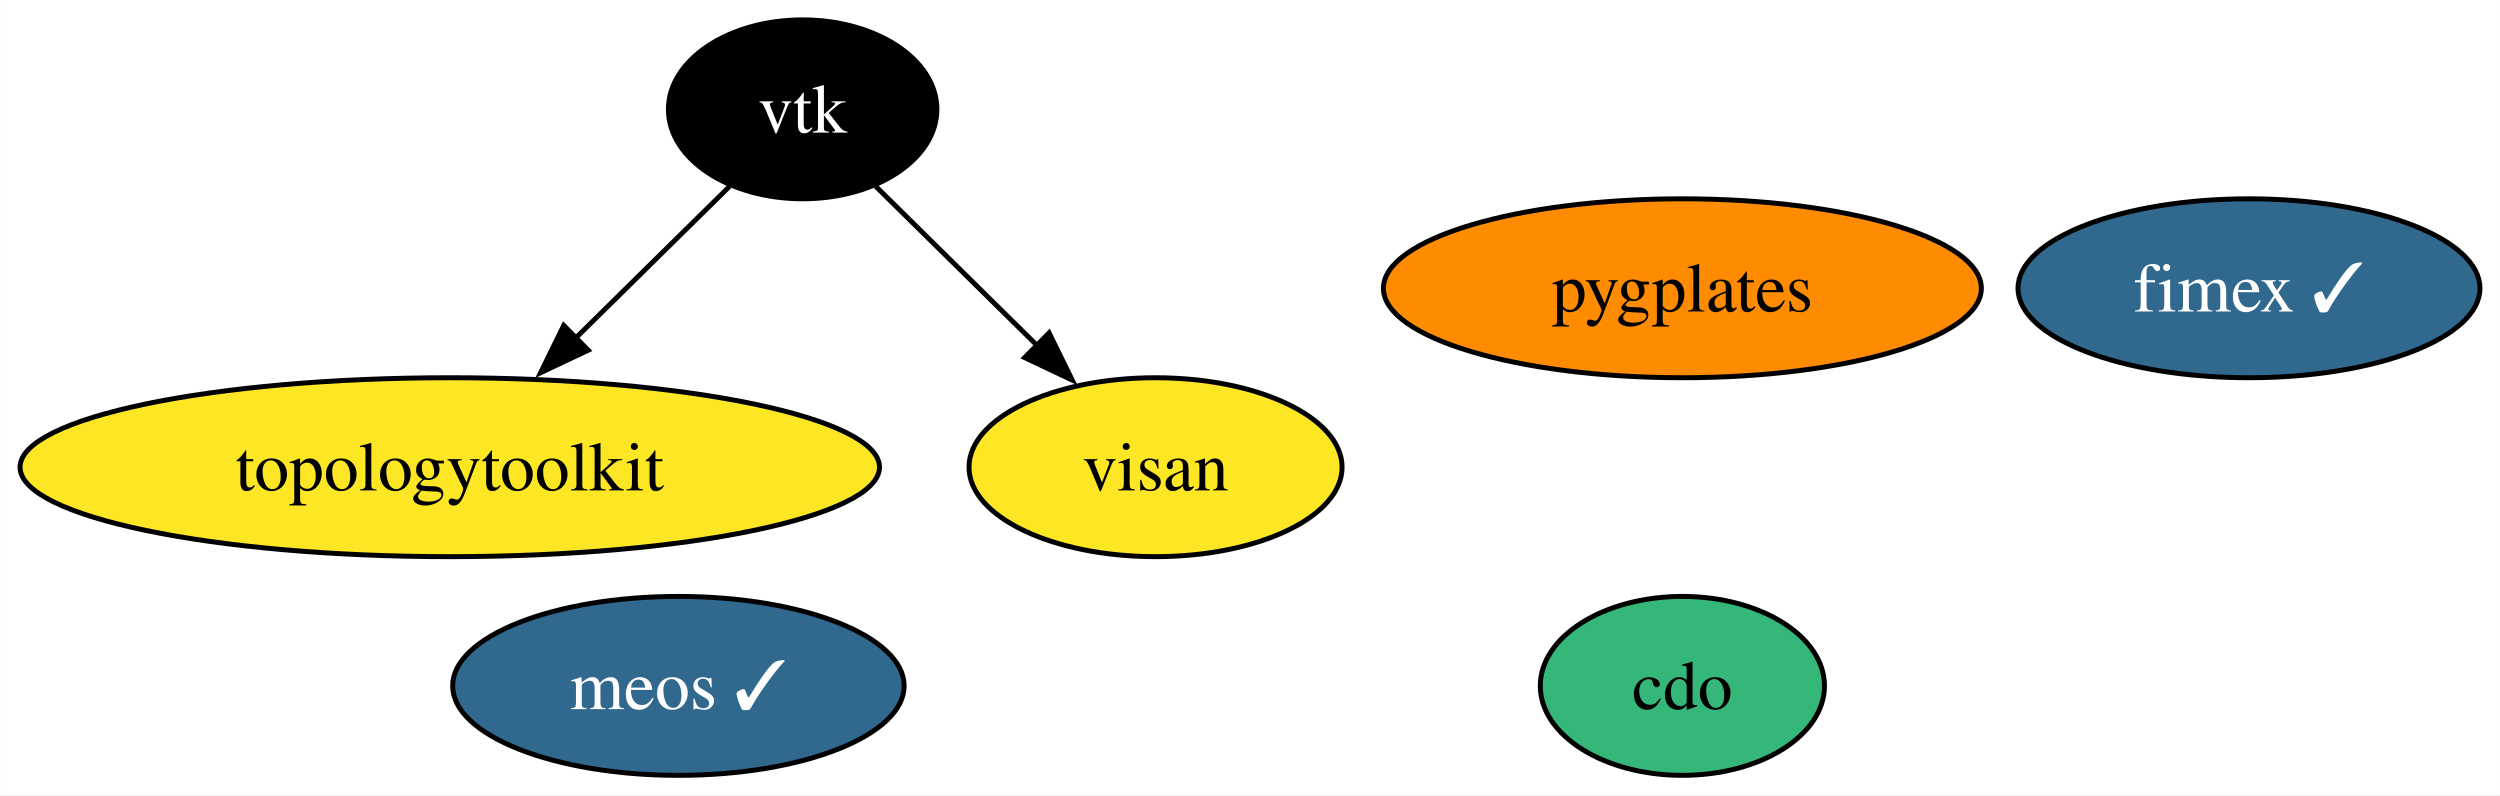
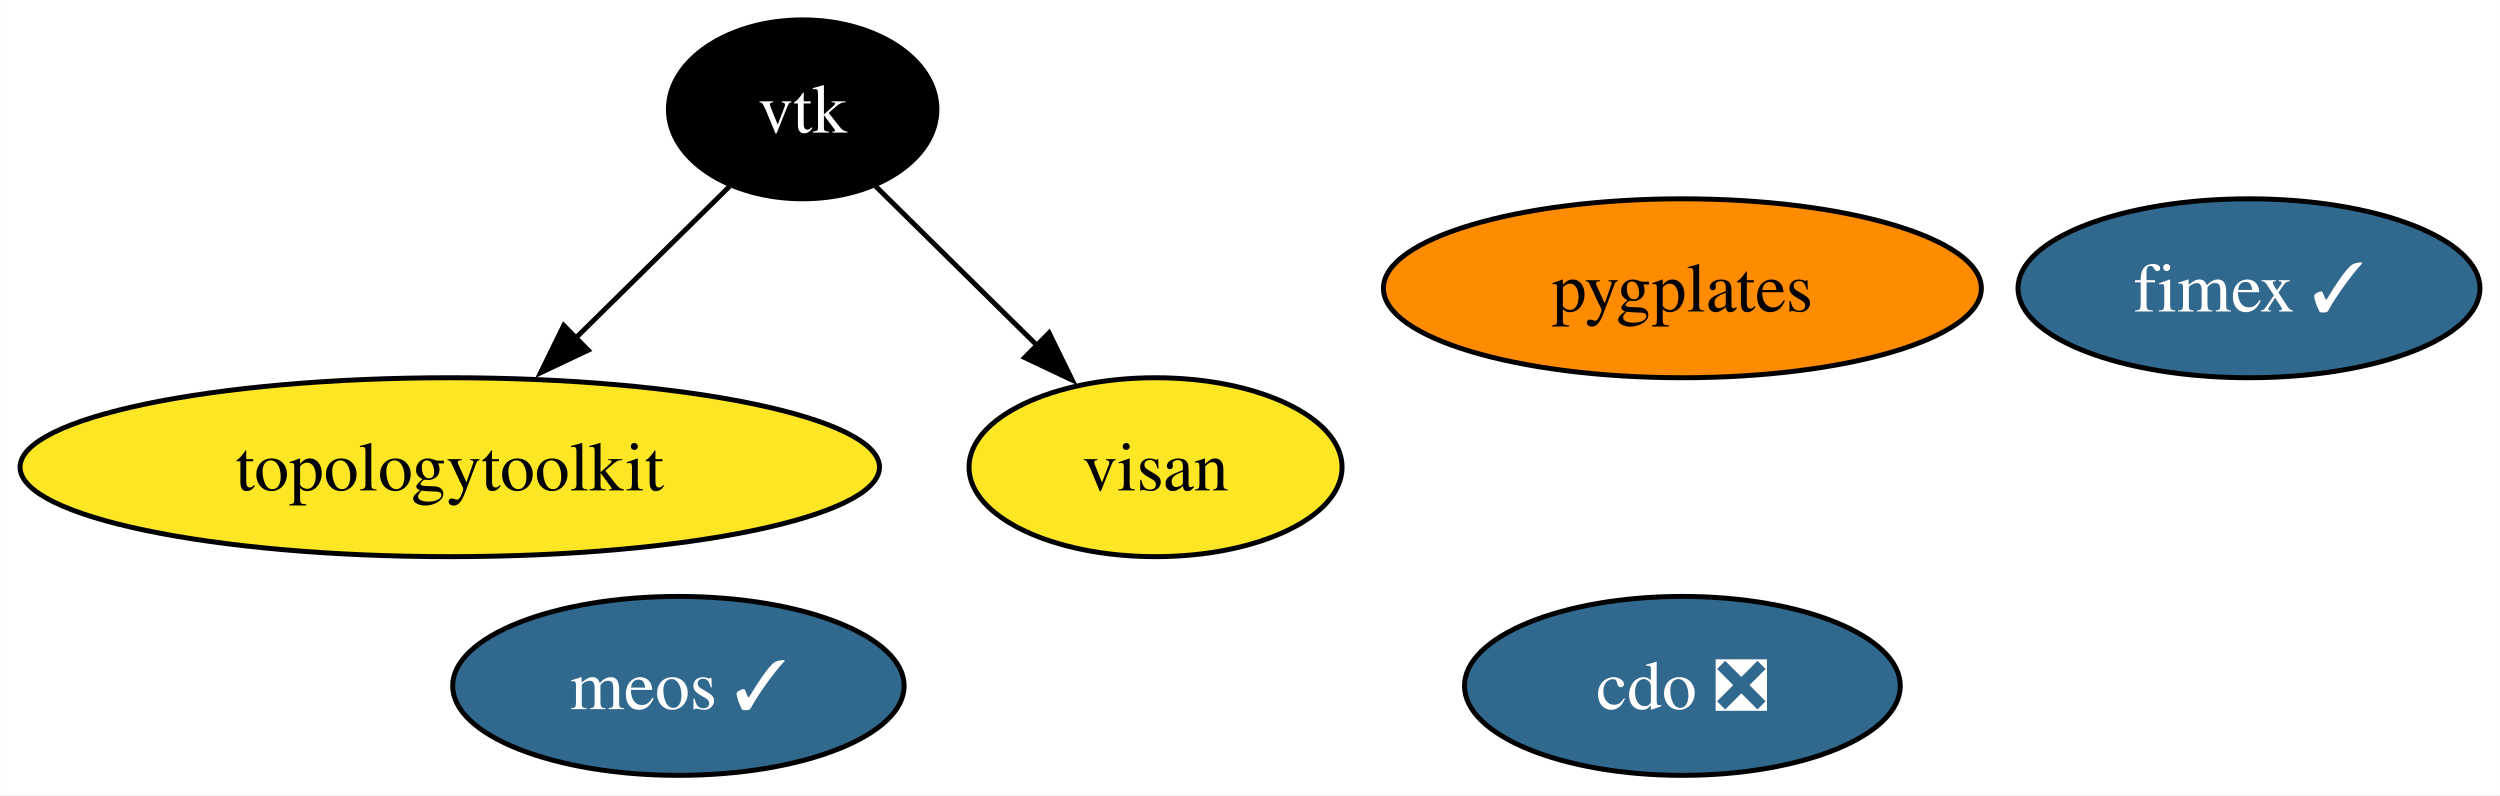
<svg xmlns="http://www.w3.org/2000/svg" xmlns:xlink="http://www.w3.org/1999/xlink" width="503pt" height="160pt" viewBox="0.00 0.00 502.93 160.00">
  <g id="graph0" class="graph" transform="scale(1 1) rotate(0) translate(4 156)">
    <polygon fill="white" stroke="none" points="-4,4 -4,-156 498.93,-156 498.93,4 -4,4" />
    <g id="node1" class="node">
      <g id="a_node1">
-         <a xlink:href="https://github.com/conda-forge/cdo-feedstock" xlink:title="cdo">
-           <ellipse fill="#35b779" stroke="black" cx="334.46" cy="-18" rx="28.59" ry="18" />
-           <text text-anchor="middle" x="334.46" y="-13.32" font-family="Times,serif" font-size="14.00">cdo</text>
+         <a xlink:href="https://github.com/conda-forge/cdo-feedstock/pull/152" xlink:title="cdo ❎">
+           <ellipse fill="#31688e" stroke="black" cx="334.46" cy="-18" rx="43.84" ry="18" />
+           <text text-anchor="middle" x="334.46" y="-13.32" font-family="Times,serif" font-size="14.00" fill="white">cdo ❎</text>
        </a>
      </g>
    </g>
    <g id="node2" class="node">
      <g id="a_node2">
        <a xlink:href="https://github.com/conda-forge/vtk-feedstock" xlink:title="vtk">
          <ellipse fill="#000000" stroke="black" cx="157.46" cy="-134" rx="27.01" ry="18" />
          <text text-anchor="middle" x="157.46" y="-129.32" font-family="Times,serif" font-size="14.00" fill="white">vtk</text>
        </a>
      </g>
    </g>
    <g id="node3" class="node">
      <g id="a_node3">
        <a xlink:href="https://github.com/conda-forge/topologytoolkit-feedstock" xlink:title="topologytoolkit">
          <ellipse fill="#fde725" stroke="black" cx="86.46" cy="-62" rx="86.46" ry="18" />
          <text text-anchor="middle" x="86.46" y="-57.33" font-family="Times,serif" font-size="14.00">topologytoolkit</text>
        </a>
      </g>
    </g>
    <g id="edge1" class="edge">
      <path fill="none" stroke="black" d="M142.75,-118.5C133.77,-109.65 122.06,-98.1 111.65,-87.84" />
      <polygon fill="black" stroke="black" points="114.31,-85.54 104.73,-81.01 109.39,-90.53 114.31,-85.54" />
    </g>
    <g id="node5" class="node">
      <g id="a_node5">
        <a xlink:href="https://github.com/conda-forge/visan-feedstock" xlink:title="visan">
          <ellipse fill="#fde725" stroke="black" cx="228.46" cy="-62" rx="37.53" ry="18" />
          <text text-anchor="middle" x="228.46" y="-57.33" font-family="Times,serif" font-size="14.00">visan</text>
        </a>
      </g>
    </g>
    <g id="edge2" class="edge">
      <path fill="none" stroke="black" d="M172.17,-118.5C181.53,-109.27 193.86,-97.11 204.6,-86.52" />
      <polygon fill="black" stroke="black" points="207.04,-89.03 211.7,-79.52 202.12,-84.05 207.04,-89.03" />
    </g>
    <g id="node4" class="node">
      <g id="a_node4">
        <a xlink:href="https://github.com/conda-forge/fimex-feedstock/pull/81" xlink:title="fimex ✓">
          <ellipse fill="#31688e" stroke="black" cx="448.46" cy="-98" rx="46.47" ry="18" />
          <text text-anchor="middle" x="448.46" y="-93.33" font-family="Times,serif" font-size="14.00" fill="white">fimex ✓</text>
        </a>
      </g>
    </g>
    <g id="node6" class="node">
      <g id="a_node6">
        <a xlink:href="https://github.com/conda-forge/pygplates-feedstock" xlink:title="pygplates">
          <ellipse fill="#ff8c00" stroke="black" cx="334.46" cy="-98" rx="60.15" ry="18" />
          <text text-anchor="middle" x="334.46" y="-93.33" font-family="Times,serif" font-size="14.00">pygplates</text>
        </a>
      </g>
    </g>
    <g id="node7" class="node">
      <g id="a_node7">
        <a xlink:href="https://github.com/conda-forge/meos-feedstock/pull/3" xlink:title="meos ✓">
          <ellipse fill="#31688e" stroke="black" cx="132.46" cy="-18" rx="45.42" ry="18" />
          <text text-anchor="middle" x="132.46" y="-13.32" font-family="Times,serif" font-size="14.00" fill="white">meos ✓</text>
        </a>
      </g>
    </g>
  </g>
</svg>
